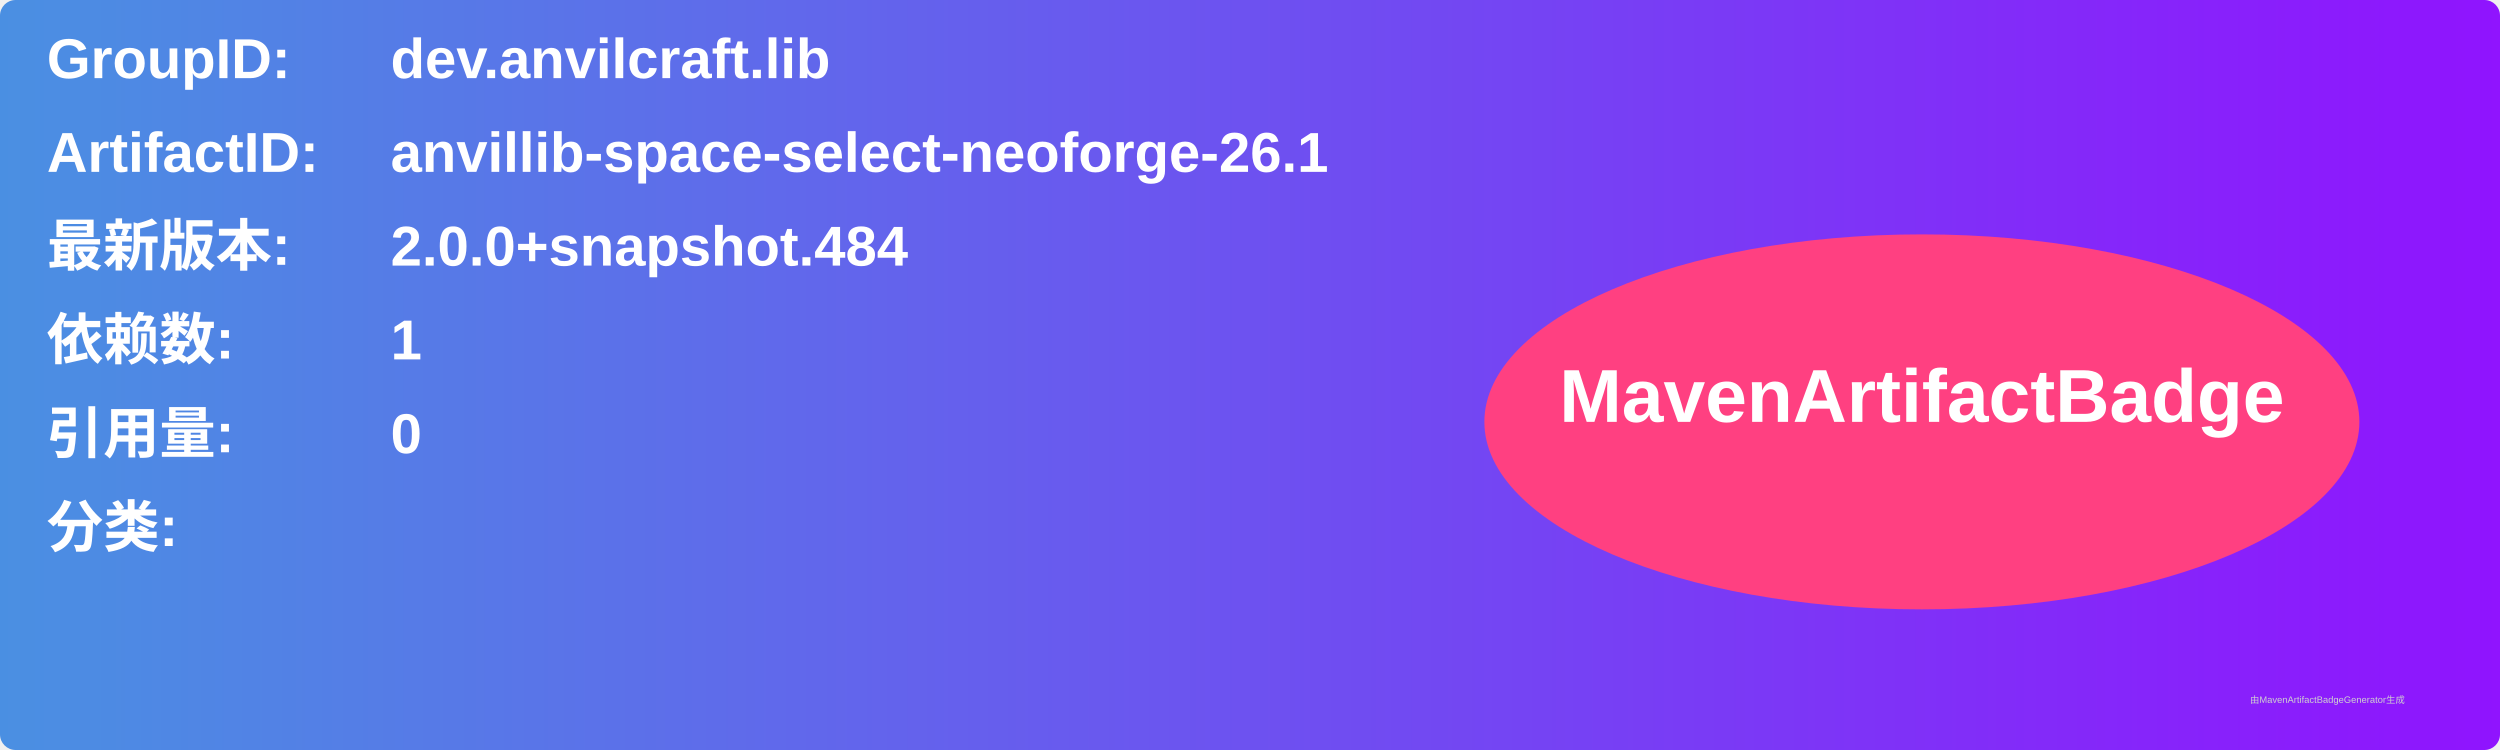
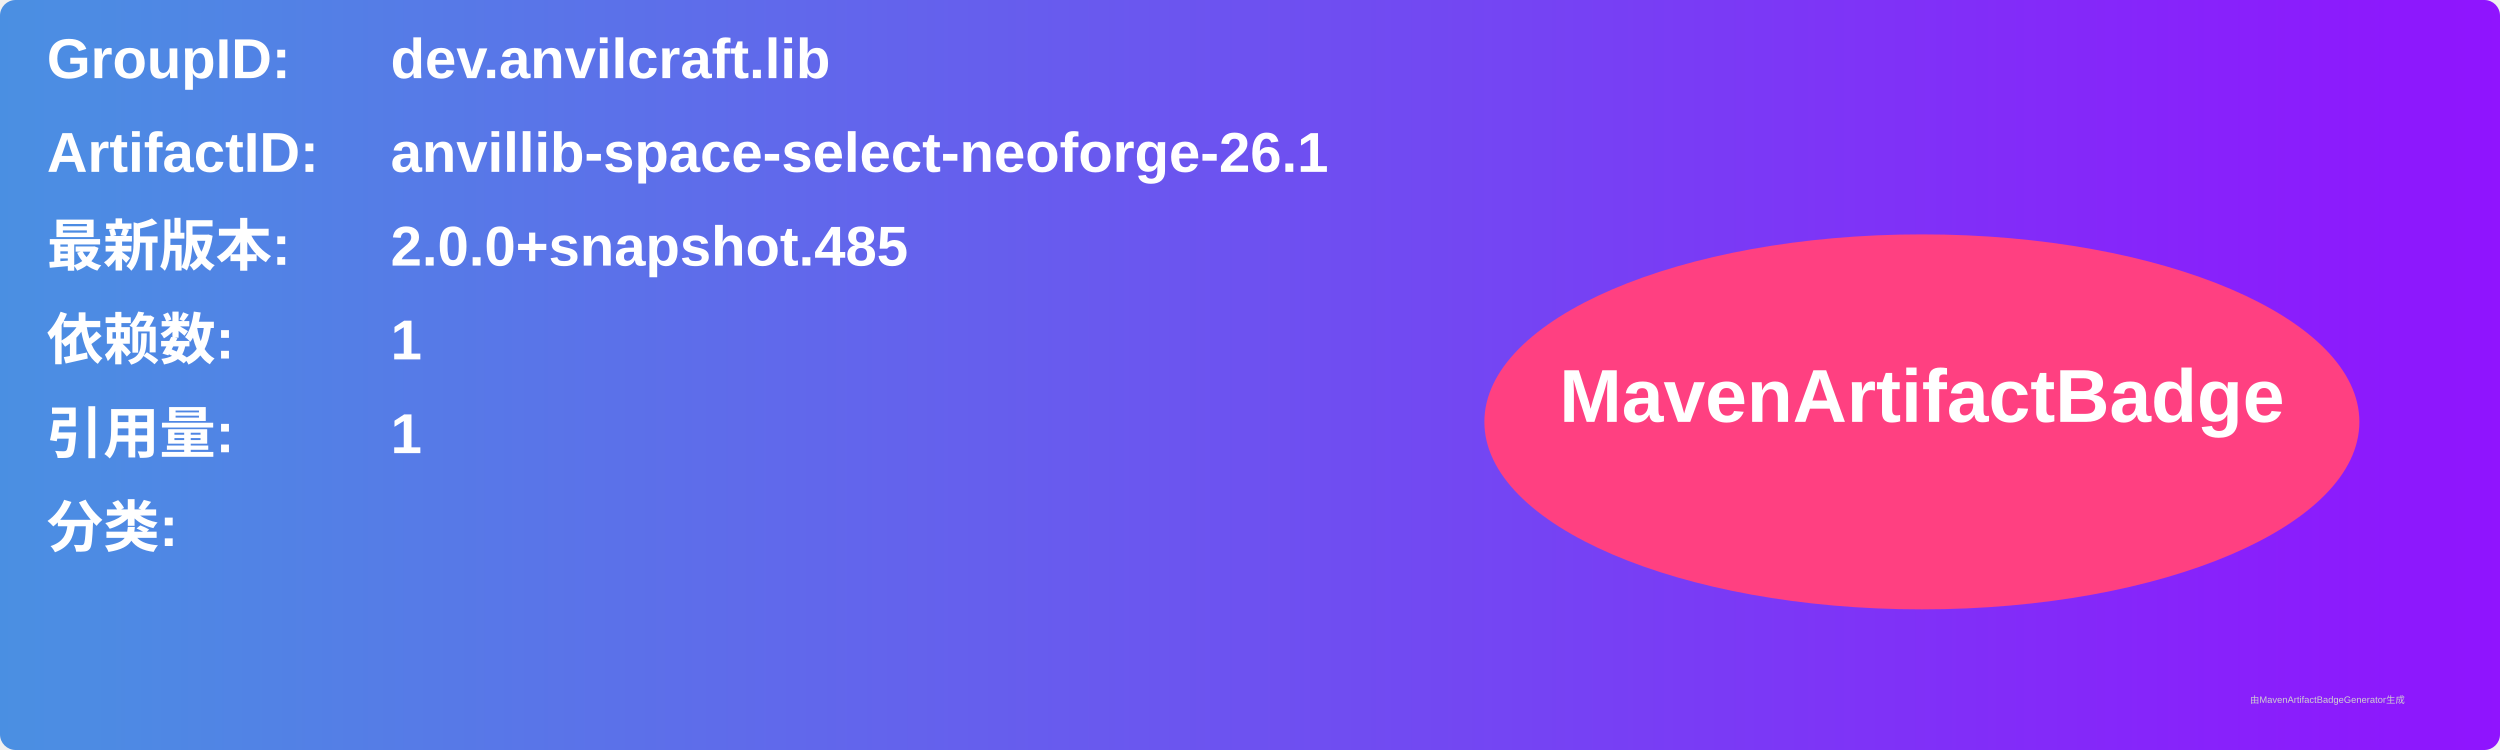
<svg xmlns="http://www.w3.org/2000/svg" width="800" height="240" viewBox="0 0 800 240">
  <linearGradient id="grad" x1="0%" y1="0%" x2="100%" y2="0%">
    <stop offset="0%" stop-color="#4a90e2" />
    <stop offset="100%" stop-color="#9013fe" />
  </linearGradient>
  <rect width="100%" height="100%" rx="5" ry="5" fill="url(#grad)" />
  <g transform="translate(15, 15)">
    <text x="0" y="10" font-family="Arial" font-size="18" fill="white" font-weight="bold" width="260">GroupID:</text>
    <text x="110" y="10" font-family="Arial" font-size="18" fill="white" font-weight="bold" width="460">dev.anvilcraft.lib</text>
    <text x="0" y="40" font-family="Arial" font-size="18" fill="white" font-weight="bold" width="260">ArtifactID:</text>
    <text x="110" y="40" font-family="Arial" font-size="18" fill="white" font-weight="bold" width="460">anvillib-space-select-neoforge-26.1</text>
    <text x="0" y="70" font-family="Arial" font-size="18" fill="white" font-weight="bold">最新版本:</text>
    <text x="110" y="70" font-family="Arial" font-size="18" fill="white" font-weight="bold">
-       <tspan font-weight="bold">2.0.0+snapshot.484</tspan>
+       <tspan font-weight="bold">2.0.0+snapshot.485</tspan>
    </text>
    <text x="0" y="100" font-family="Arial" font-size="18" fill="white" font-weight="bold">依赖数: </text>
    <text x="110" y="100" font-family="Arial" font-size="18" fill="white">
      <tspan font-weight="bold">1</tspan>
    </text>
    <text x="0" y="130" font-family="Arial" font-size="18" fill="white" font-weight="bold">引用量: </text>
    <text x="110" y="130" font-family="Arial" font-size="18" fill="white">
-       <tspan font-weight="bold">0</tspan>
+       <tspan font-weight="bold">1</tspan>
    </text>
    <text x="0" y="160" font-family="Arial" font-size="18" fill="white" font-weight="bold">分类:</text>
    <text x="10" y="190" font-family="Arial" font-size="10" fill="white">
      <tspan font-weight="bold" />
    </text>
    <ellipse cx="600" cy="120" rx="140" ry="60" fill="#ff4081" />
    <text x="600" y="120" text-anchor="middle" font-family="Arial" font-size="24" fill="white" font-weight="bold">MavenArtifactBadge</text>
  </g>
  <text x="720" y="225" font-family="Arial" font-size="3" fill="#d0d0d0">由MavenArtifactBadgeGenerator生成</text>
</svg>
